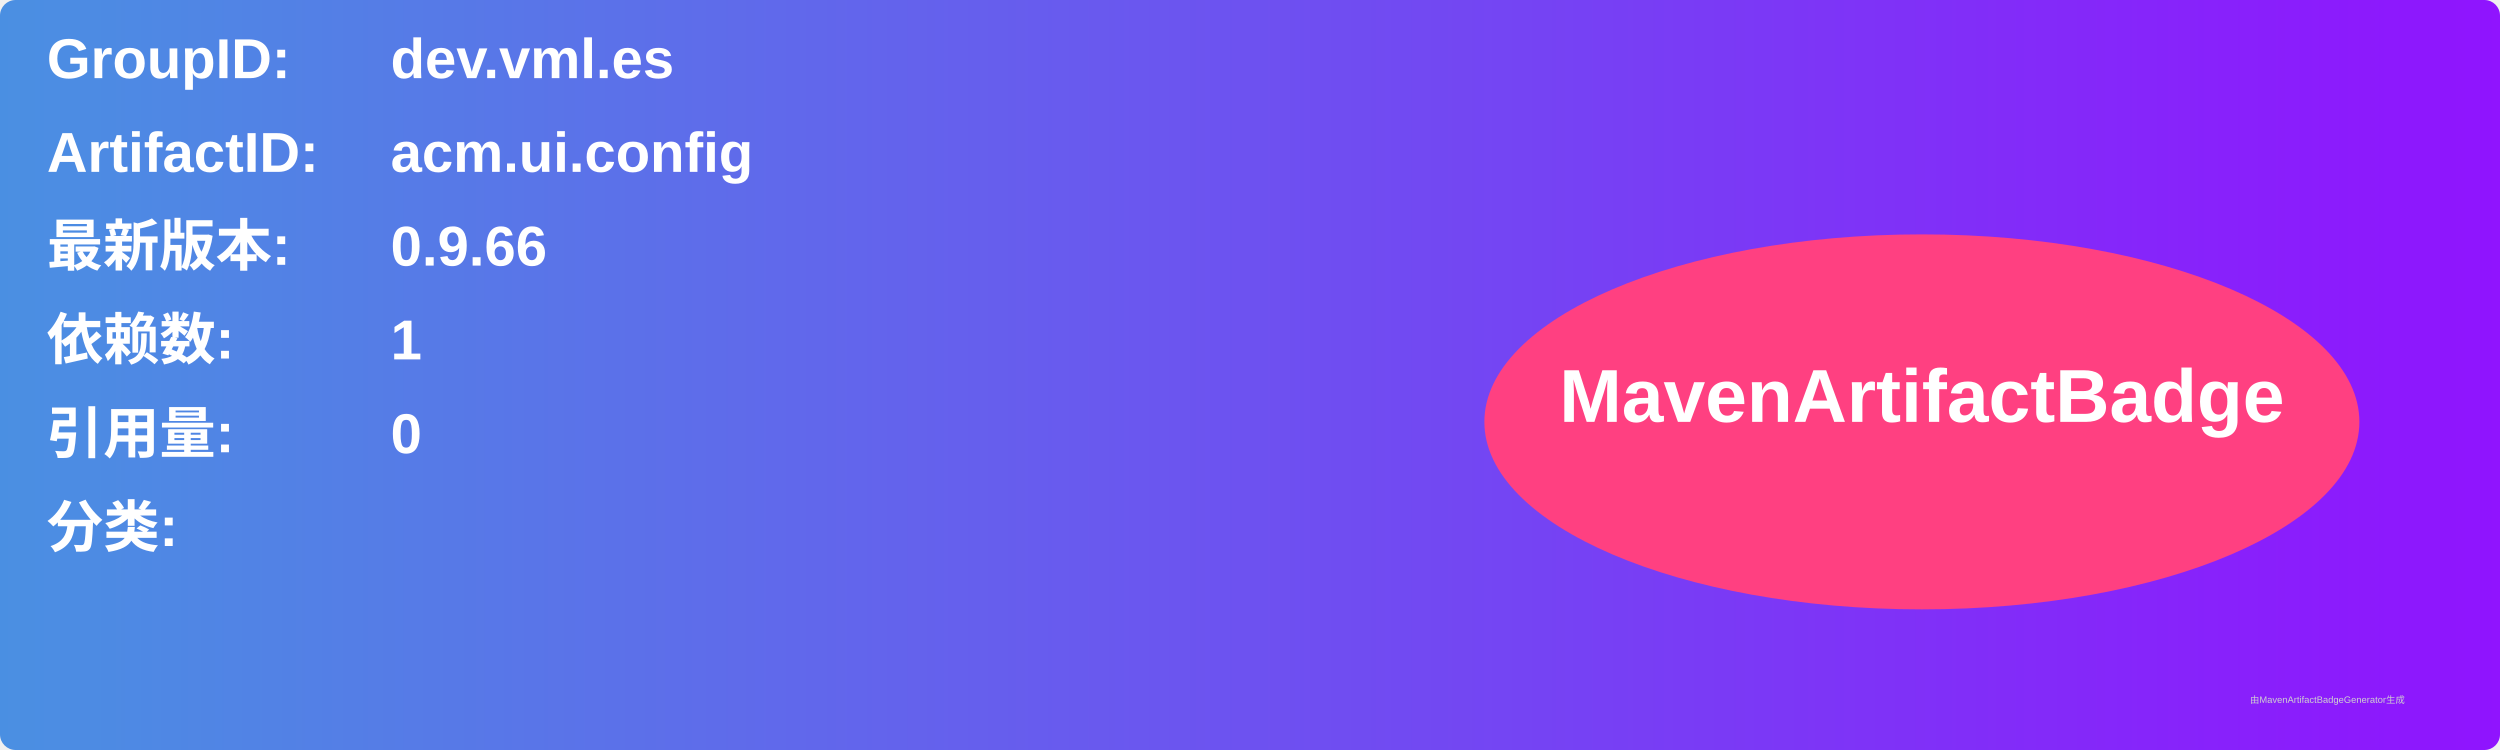
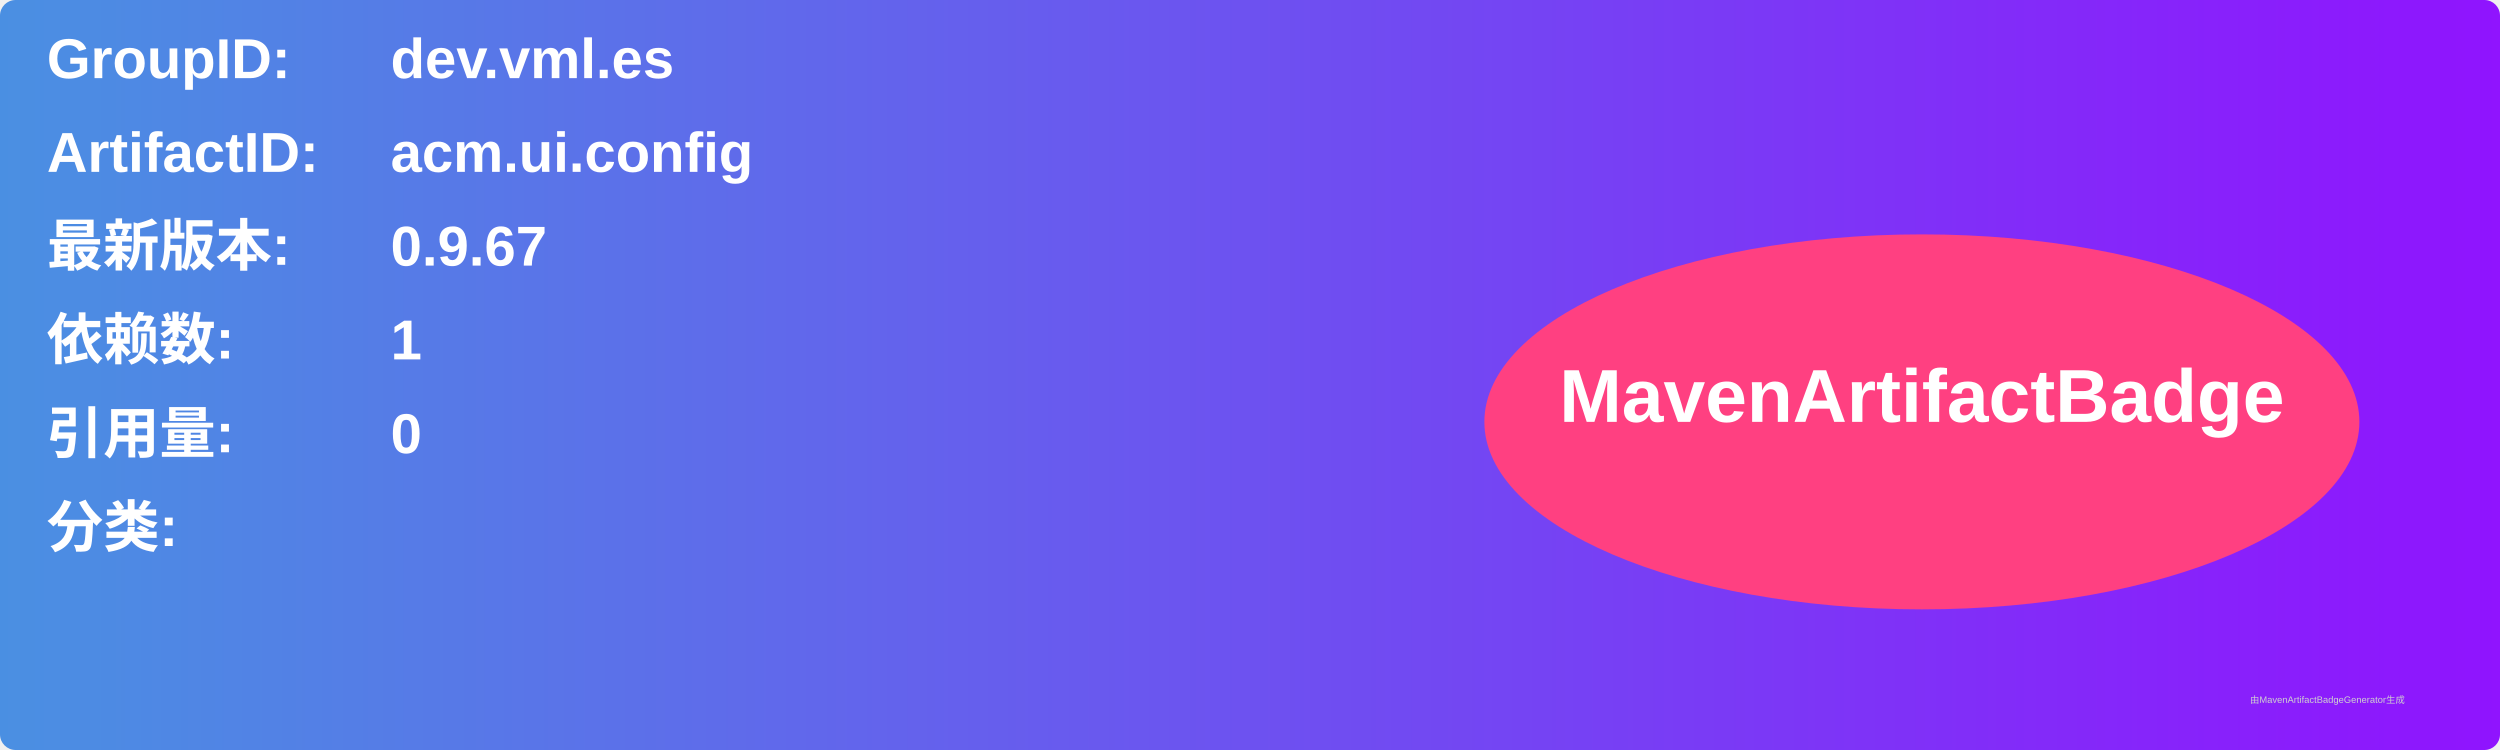
<svg xmlns="http://www.w3.org/2000/svg" width="800" height="240" viewBox="0 0 800 240">
  <linearGradient id="grad" x1="0%" y1="0%" x2="100%" y2="0%">
    <stop offset="0%" stop-color="#4a90e2" />
    <stop offset="100%" stop-color="#9013fe" />
  </linearGradient>
  <rect width="100%" height="100%" rx="5" ry="5" fill="url(#grad)" />
  <g transform="translate(15, 15)">
    <text x="0" y="10" font-family="Arial" font-size="18" fill="white" font-weight="bold" width="260">GroupID:</text>
    <text x="110" y="10" font-family="Arial" font-size="18" fill="white" font-weight="bold" width="460">dev.vml.es</text>
    <text x="0" y="40" font-family="Arial" font-size="18" fill="white" font-weight="bold" width="260">ArtifactID:</text>
    <text x="110" y="40" font-family="Arial" font-size="18" fill="white" font-weight="bold" width="460">acm.ui.config</text>
    <text x="0" y="70" font-family="Arial" font-size="18" fill="white" font-weight="bold">最新版本:</text>
    <text x="110" y="70" font-family="Arial" font-size="18" fill="white" font-weight="bold">
-       <tspan font-weight="bold">0.9.66</tspan>
+       <tspan font-weight="bold">0.9.67</tspan>
    </text>
    <text x="0" y="100" font-family="Arial" font-size="18" fill="white" font-weight="bold">依赖数: </text>
    <text x="110" y="100" font-family="Arial" font-size="18" fill="white">
      <tspan font-weight="bold">1</tspan>
    </text>
    <text x="0" y="130" font-family="Arial" font-size="18" fill="white" font-weight="bold">引用量: </text>
    <text x="110" y="130" font-family="Arial" font-size="18" fill="white">
      <tspan font-weight="bold">0</tspan>
    </text>
    <text x="0" y="160" font-family="Arial" font-size="18" fill="white" font-weight="bold">分类:</text>
    <text x="10" y="190" font-family="Arial" font-size="10" fill="white">
      <tspan font-weight="bold" />
    </text>
    <ellipse cx="600" cy="120" rx="140" ry="60" fill="#ff4081" />
    <text x="600" y="120" text-anchor="middle" font-family="Arial" font-size="24" fill="white" font-weight="bold">MavenArtifactBadge</text>
  </g>
  <text x="720" y="225" font-family="Arial" font-size="3" fill="#d0d0d0">由MavenArtifactBadgeGenerator生成</text>
</svg>
